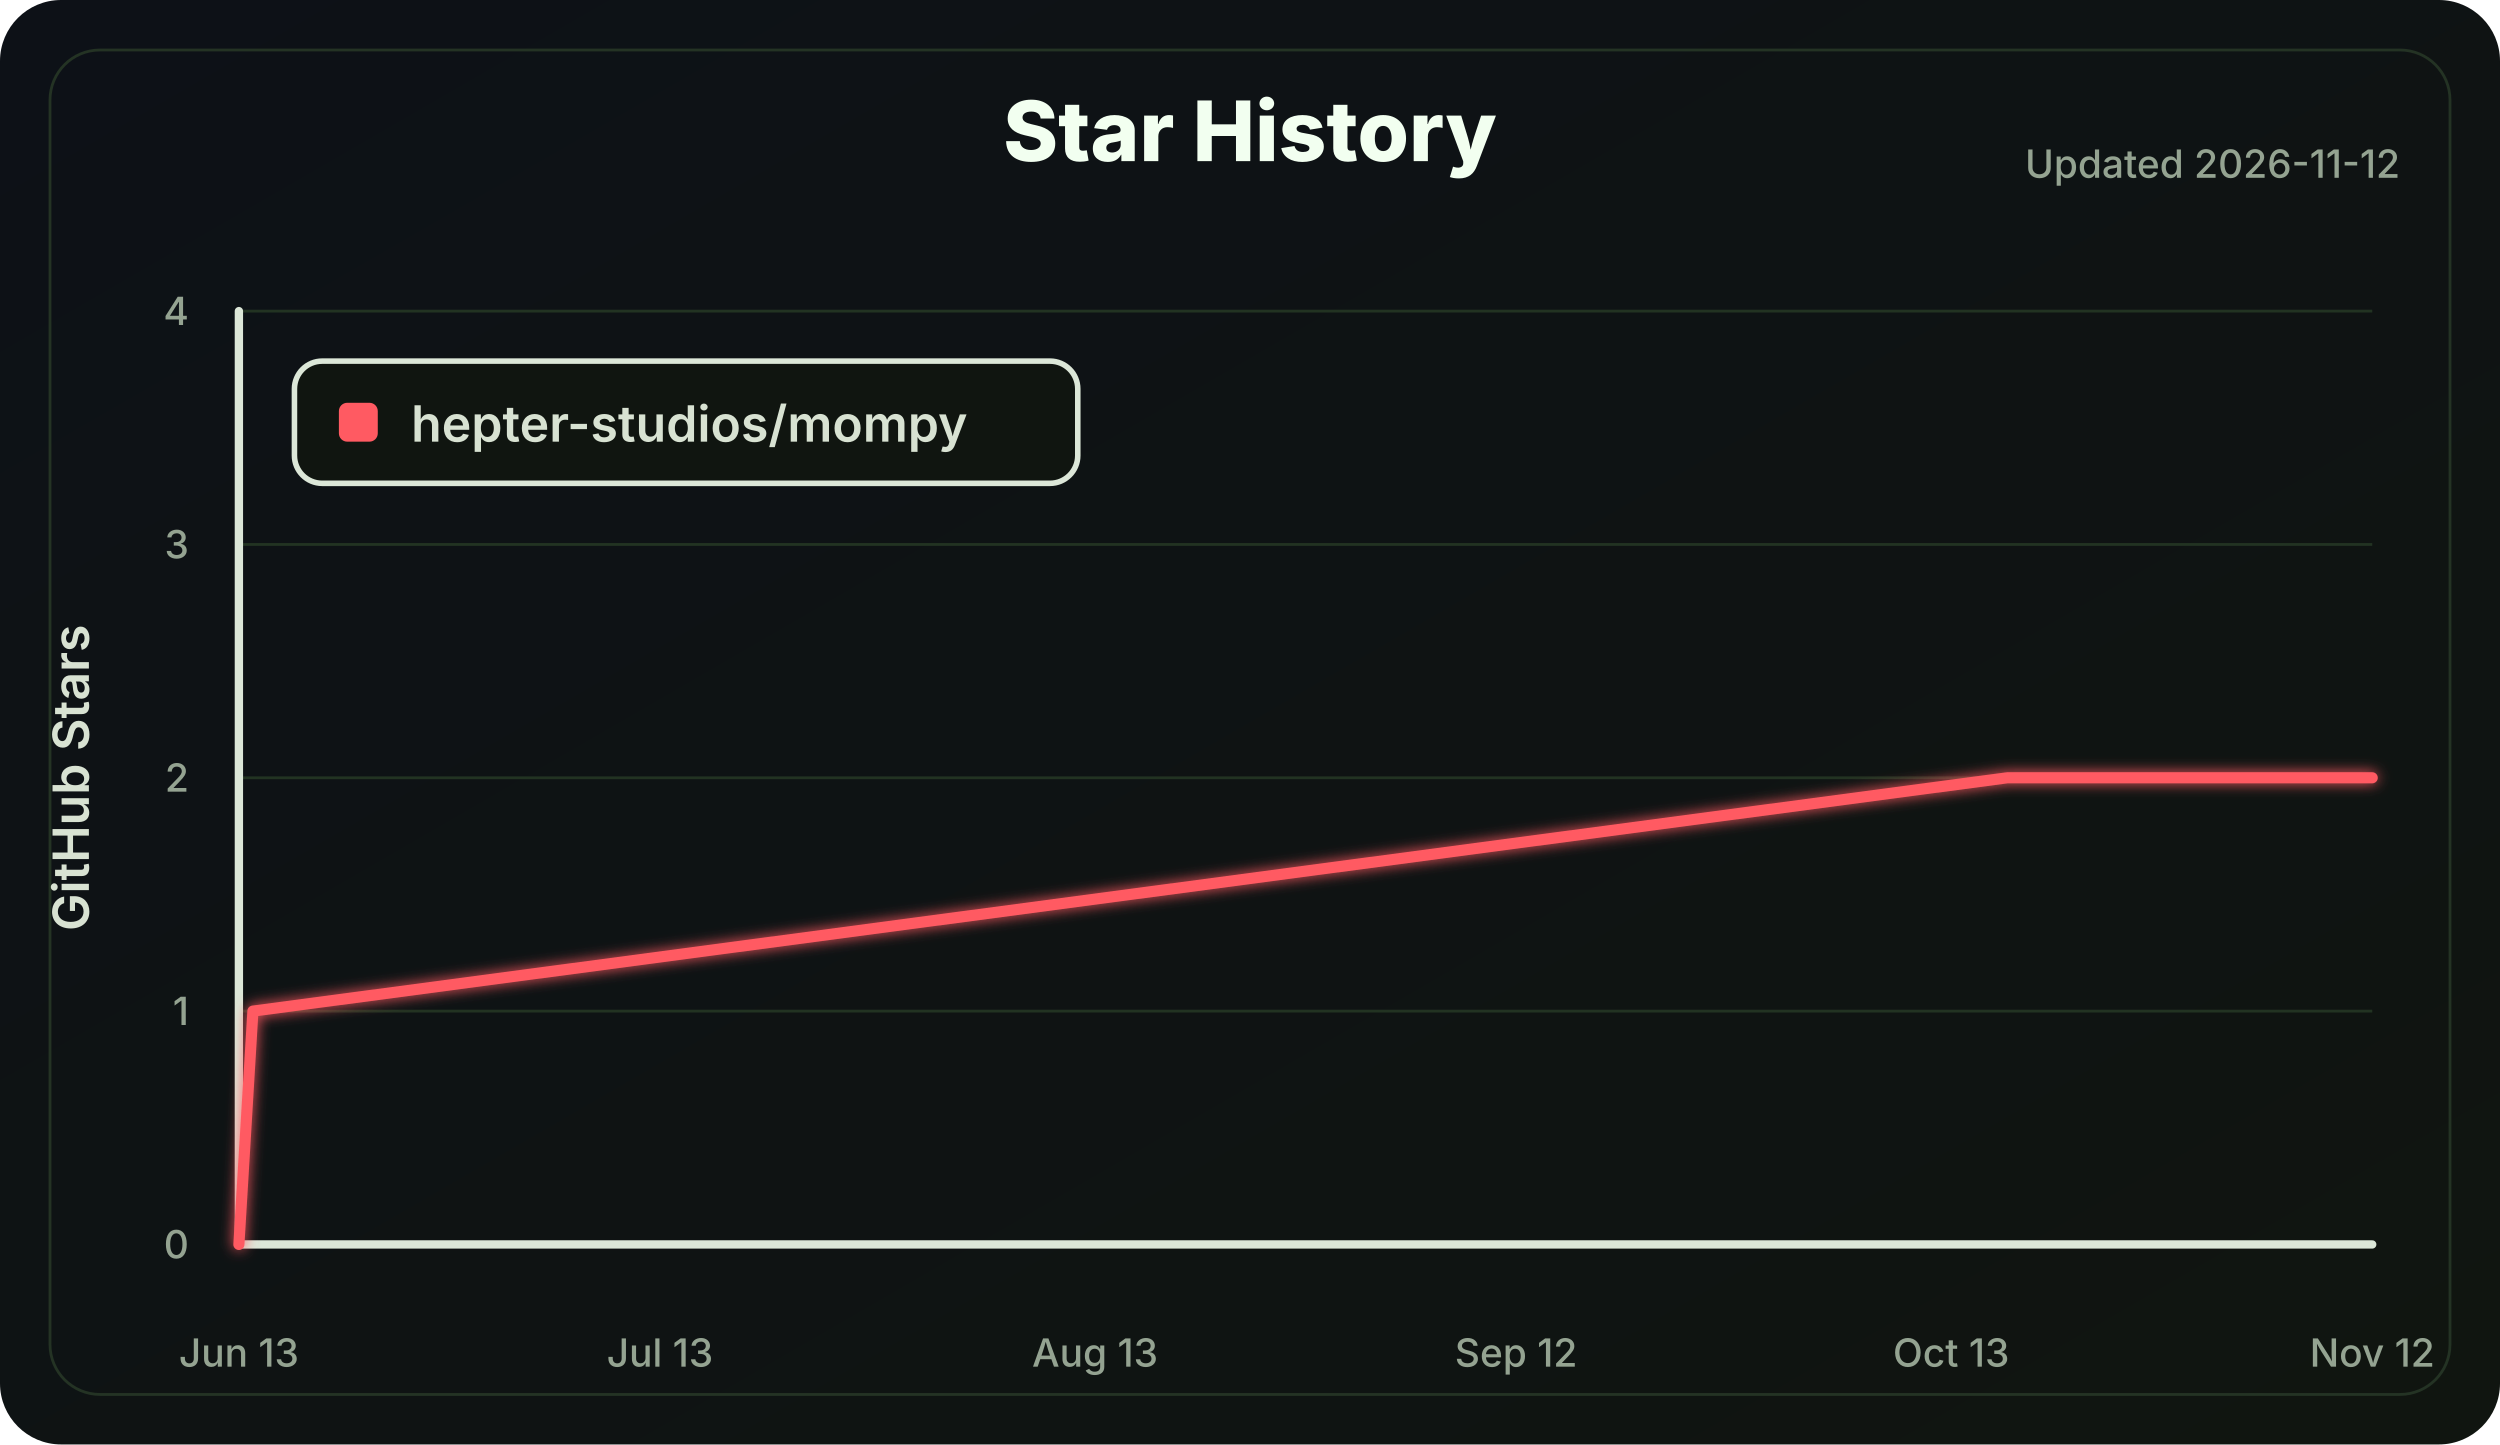
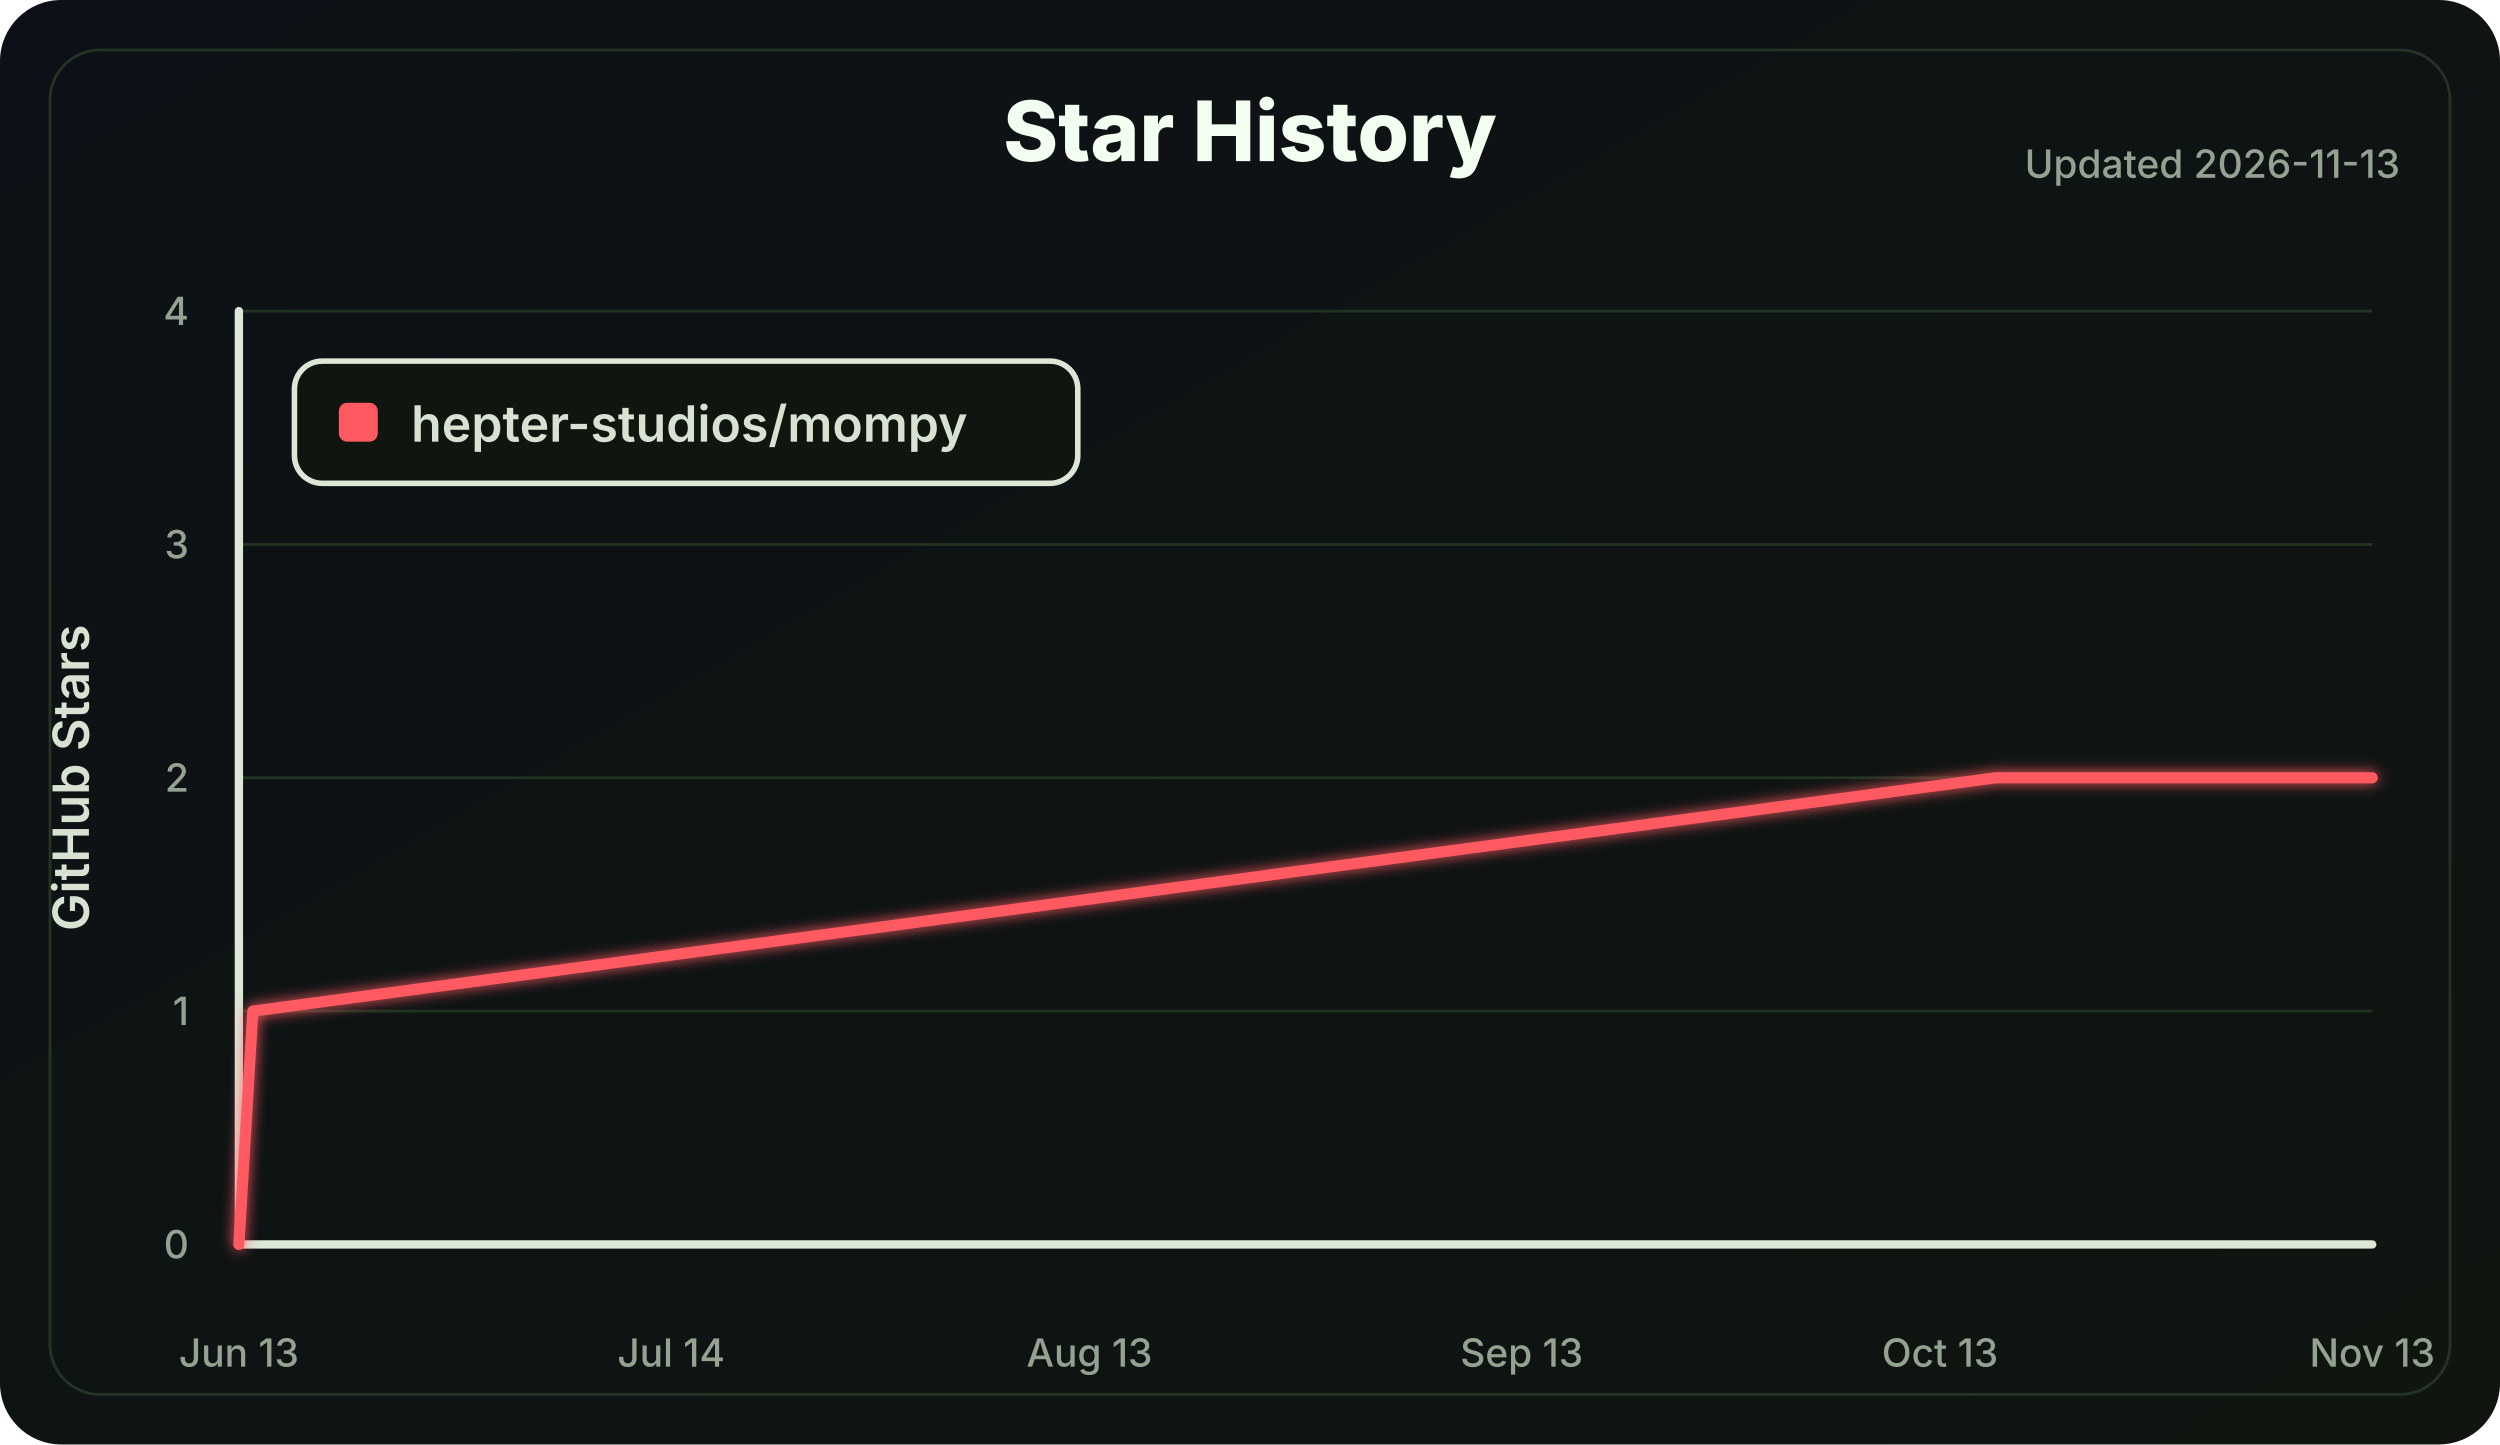
<svg xmlns="http://www.w3.org/2000/svg" width="900" height="520" viewBox="0 0 900 520" role="img" aria-labelledby="title desc">
  <defs>
    <linearGradient id="bg" x1="0" x2="1" y1="0" y2="1">
      <stop offset="0" stop-color="#0d1117" />
      <stop offset="1" stop-color="#101510" />
    </linearGradient>
    <filter id="softGlow" x="-30%" y="-30%" width="160%" height="160%">
      <feGaussianBlur stdDeviation="2.5" result="blur" />
      <feMerge>
        <feMergeNode in="blur" />
        <feMergeNode in="SourceGraphic" />
      </feMerge>
    </filter>
  </defs>
  <style>
    .label { fill: #d8e2d2; font: 600 18px Inter, Segoe UI, Arial, sans-serif; }
    .small { fill: #94a391; font: 500 14px Inter, Segoe UI, Arial, sans-serif; }
    .title { fill: #f2fff0; font: 800 30px Inter, Segoe UI, Arial, sans-serif; }
    .axis { stroke: #dce7d8; stroke-width: 3; stroke-linecap: round; }
    .grid line { stroke: #223322; stroke-width: 1; }
    .line { fill: none; stroke: #ff5a62; stroke-width: 4; stroke-linecap: round; stroke-linejoin: round; }
  </style>
  <rect width="100%" height="100%" rx="22" fill="url(#bg)" />
  <rect x="18" y="18" width="864" height="484" rx="18" fill="none" stroke="#243324" />
  <text class="title" x="450.0" y="58" text-anchor="middle">Star History</text>
-   <text class="small" x="864" y="64" text-anchor="end">Updated 2026-11-12</text>
+   <text class="small" x="864" y="64" text-anchor="end">Updated 2026-11-13</text>
  <g class="grid">
    <line x1="86" y1="448.00" x2="854" y2="448.00" />
    <line x1="86" y1="364.00" x2="854" y2="364.00" />
    <line x1="86" y1="280.00" x2="854" y2="280.00" />
    <line x1="86" y1="196.00" x2="854" y2="196.00" />
    <line x1="86" y1="112.00" x2="854" y2="112.00" />
  </g>
  <line class="axis" x1="86" y1="112" x2="86" y2="448" />
  <line class="axis" x1="86" y1="448" x2="854" y2="448" />
  <g class="small">
    <text x="68" y="453.00" text-anchor="end">0</text>
    <text x="68" y="369.00" text-anchor="end">1</text>
    <text x="68" y="285.00" text-anchor="end">2</text>
    <text x="68" y="201.00" text-anchor="end">3</text>
    <text x="68" y="117.00" text-anchor="end">4</text>
    <text x="86.00" y="492" text-anchor="middle">Jun 13</text>
-     <text x="237.58" y="492" text-anchor="middle">Jul 13</text>
-     <text x="394.21" y="492" text-anchor="middle">Aug 13</text>
-     <text x="545.79" y="492" text-anchor="middle">Sep 12</text>
-     <text x="702.42" y="492" text-anchor="middle">Oct 13</text>
-     <text x="854.00" y="492" text-anchor="middle">Nov 12</text>
+     <text x="241.61" y="492" text-anchor="middle">Jul 14</text>
+     <text x="392.20" y="492" text-anchor="middle">Aug 13</text>
+     <text x="547.80" y="492" text-anchor="middle">Sep 13</text>
+     <text x="698.39" y="492" text-anchor="middle">Oct 13</text>
+     <text x="854.00" y="492" text-anchor="middle">Nov 13</text>
  </g>
  <text class="label" x="32" y="280.0" transform="rotate(-90 32 280.0)" text-anchor="middle">GitHub Stars</text>
-   <polyline class="line" points="86.00,448.00 91.05,364.00 722.63,280.00 854.00,280.00" filter="url(#softGlow)" />
+   <polyline class="line" points="86.00,448.00 91.02,364.00 718.47,280.00 854.00,280.00" filter="url(#softGlow)" />
  <g transform="translate(106 130)">
    <rect width="282" height="44" rx="10" fill="#101510" stroke="#dce7d8" stroke-width="2" />
    <rect x="16" y="15" width="14" height="14" rx="3" fill="#ff5a62" />
    <text class="label" x="42" y="29">hepter-studios/mompy</text>
  </g>
</svg>
